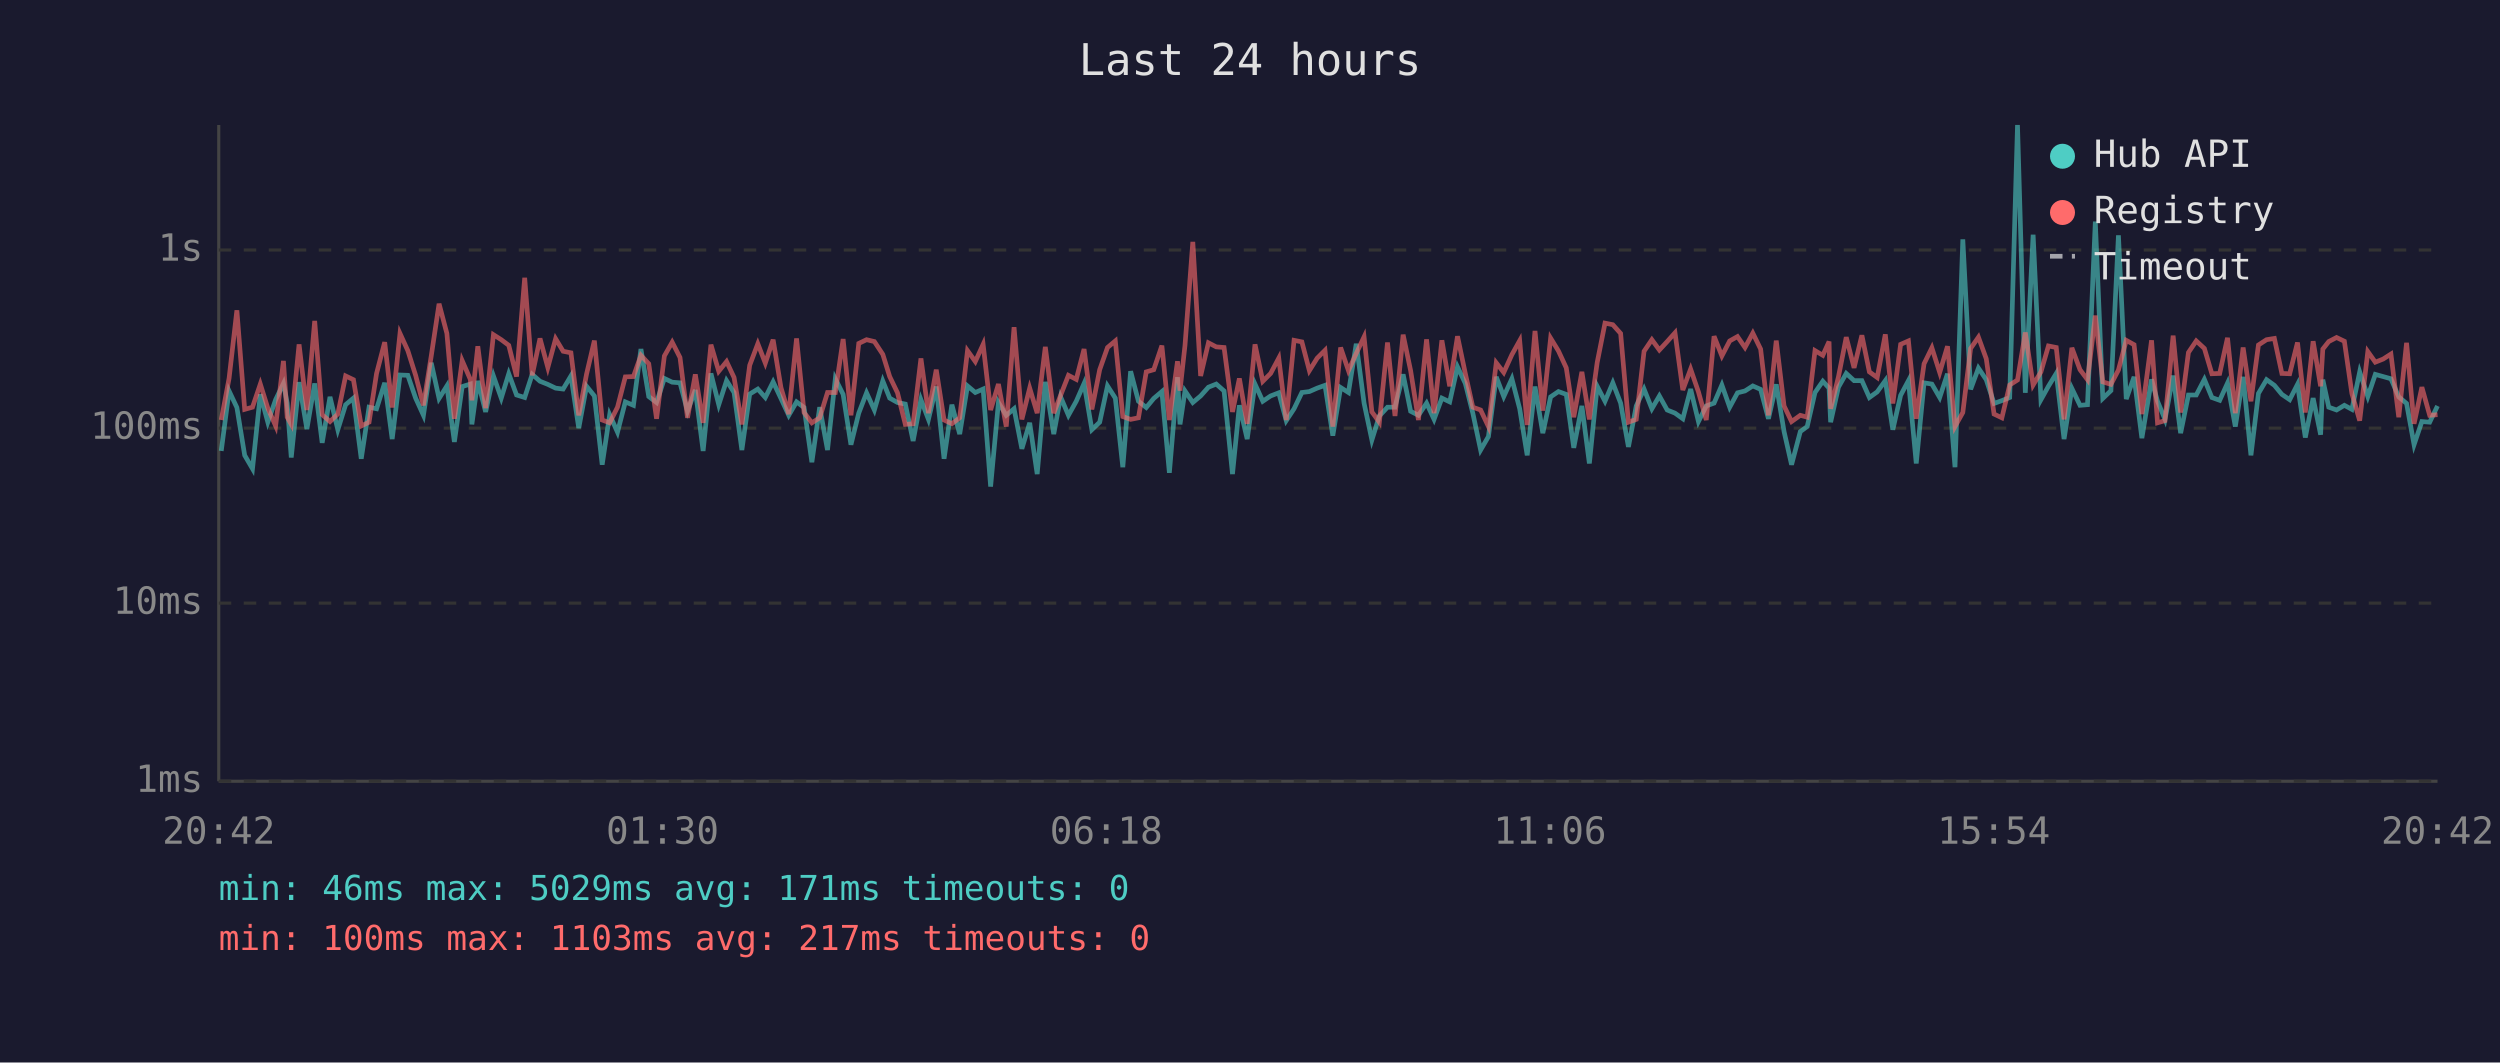
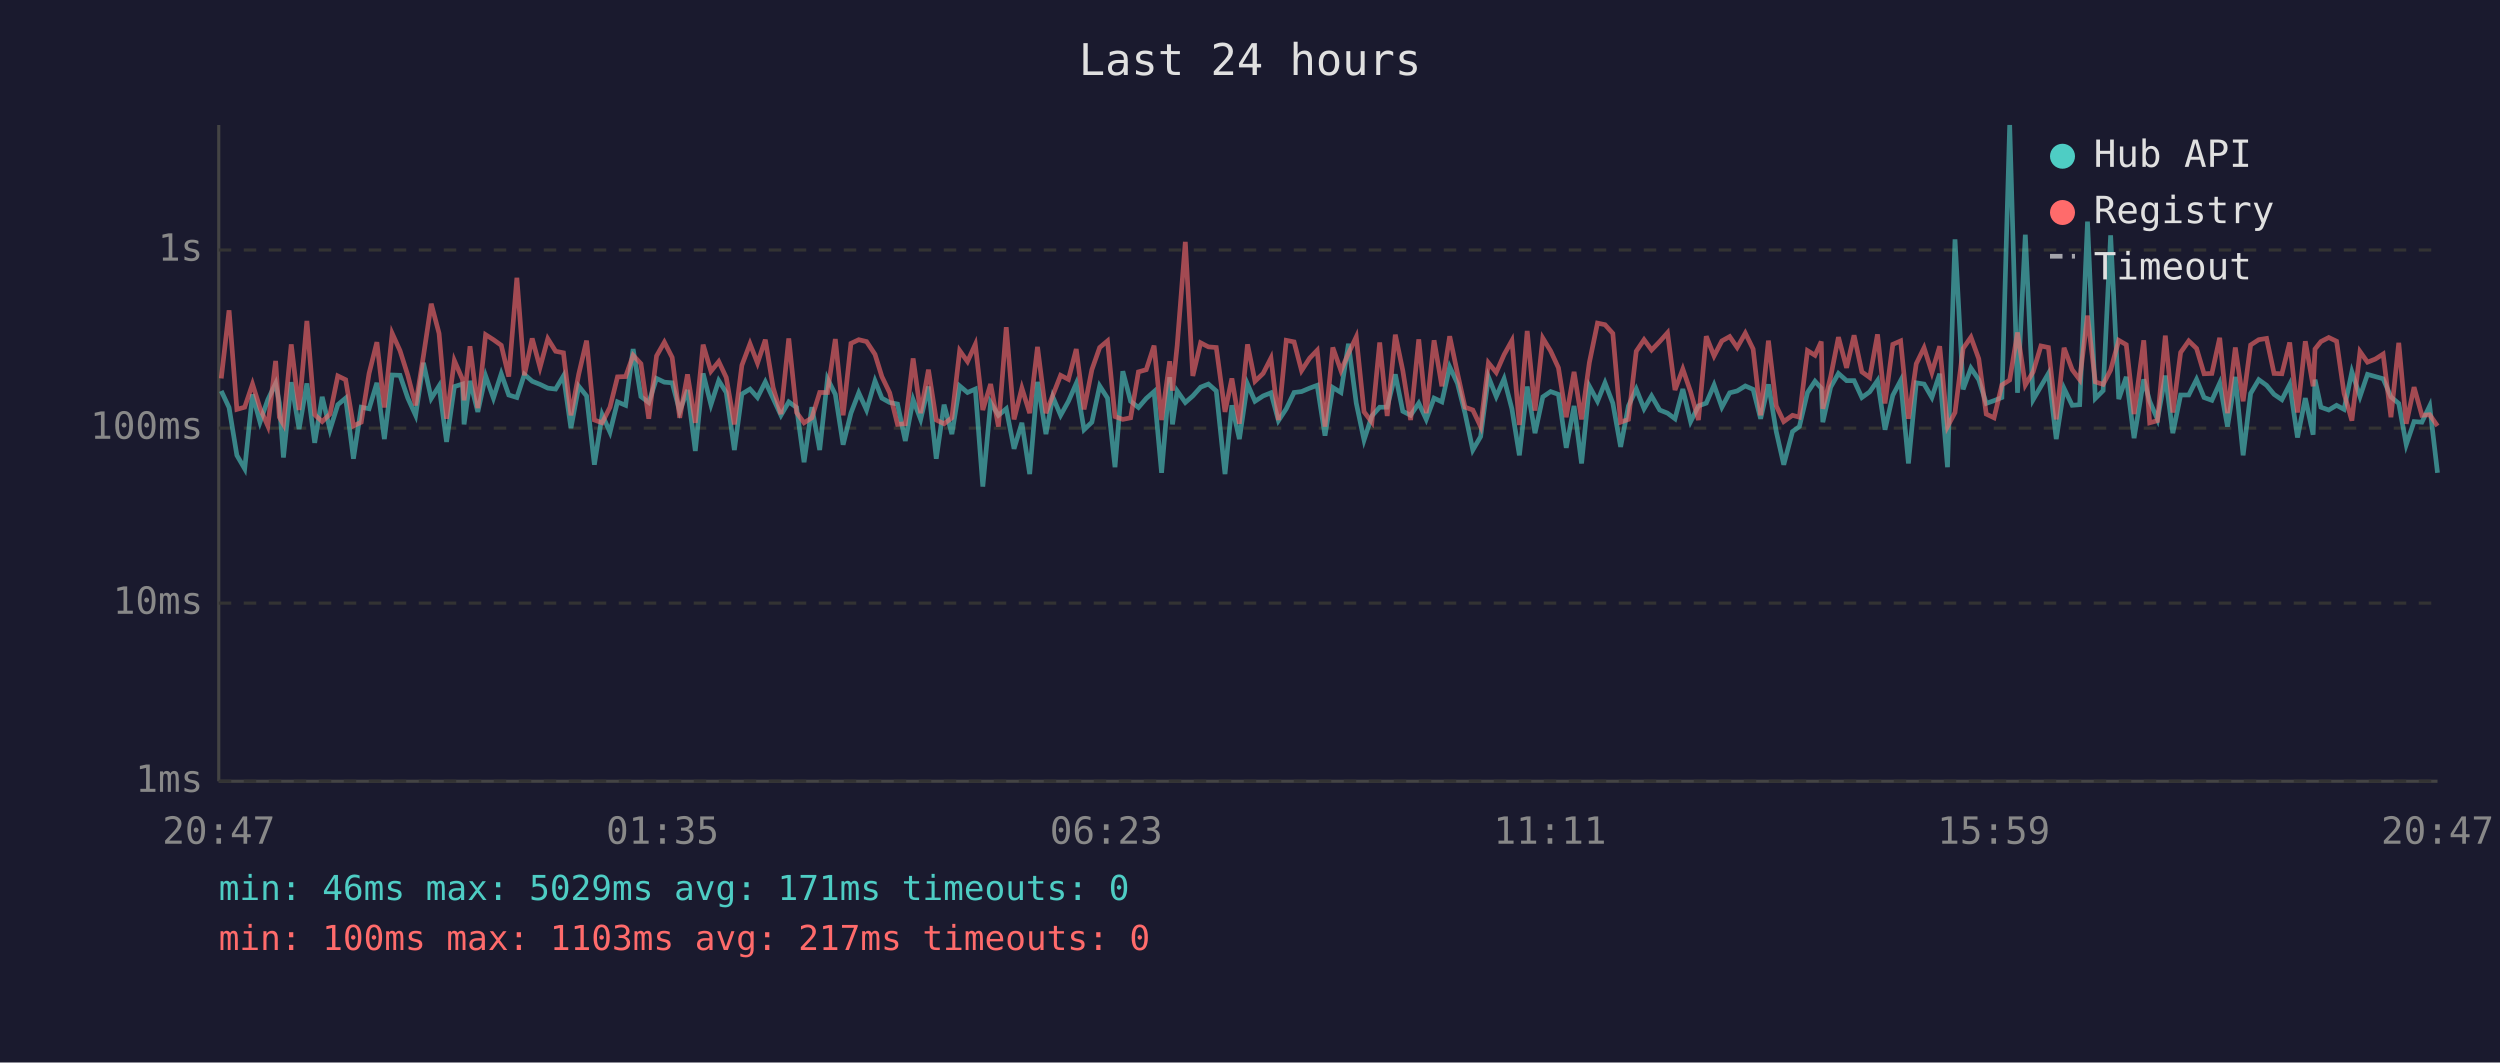
<svg xmlns="http://www.w3.org/2000/svg" viewBox="0 0 800 340" font-family="monospace" font-size="12">
  <rect width="800" height="340" fill="#1a1a2e" />
  <text x="400" y="24" fill="#e0e0e0" font-size="14" text-anchor="middle">Last 24 hours</text>
  <line x1="70" y1="40" x2="70" y2="250" stroke="#444" stroke-width="1" />
  <line x1="70" y1="250" x2="780" y2="250" stroke="#444" stroke-width="1" />
  <line x1="70" y1="250" x2="780" y2="250" stroke="#333" stroke-width="1" stroke-dasharray="4" />
  <text x="65" y="250" fill="#888" text-anchor="end" dominant-baseline="middle">1ms</text>
  <line x1="70" y1="193" x2="780" y2="193" stroke="#333" stroke-width="1" stroke-dasharray="4" />
  <text x="65" y="193" fill="#888" text-anchor="end" dominant-baseline="middle">10ms</text>
  <line x1="70" y1="137" x2="780" y2="137" stroke="#333" stroke-width="1" stroke-dasharray="4" />
  <text x="65" y="137" fill="#888" text-anchor="end" dominant-baseline="middle">100ms</text>
  <line x1="70" y1="80" x2="780" y2="80" stroke="#333" stroke-width="1" stroke-dasharray="4" />
  <text x="65" y="80" fill="#888" text-anchor="end" dominant-baseline="middle">1s</text>
-   <text x="70" y="270" fill="#888" text-anchor="middle">20:42</text>
-   <text x="212" y="270" fill="#888" text-anchor="middle">01:30</text>
-   <text x="354" y="270" fill="#888" text-anchor="middle">06:18</text>
-   <text x="496" y="270" fill="#888" text-anchor="middle">11:06</text>
-   <text x="638" y="270" fill="#888" text-anchor="middle">15:54</text>
-   <text x="780" y="270" fill="#888" text-anchor="middle">20:42</text>
-   <polyline points="70.8,144.3 73.3,125.1 75.8,130.4 78.3,145.7 80.8,150.0 83.3,126.2 85.7,135.1 88.2,127.9 90.7,122.7 91.9,129.0 93.2,146.4 95.7,122.3 98.2,137.3 100.7,122.7 103.1,141.7 105.6,127.0 108.1,137.5 110.6,129.5 113.1,127.4 115.6,146.8 118.1,130.3 120.5,130.8 123.1,122.5 125.5,140.5 128.0,120.0 130.5,120.1 133.0,127.4 135.5,132.9 138.0,116.1 140.5,127.5 143.0,123.5 145.4,141.4 147.9,123.7 150.5,122.9 151.0,135.8 152.9,121.9 155.4,131.8 157.9,120.3 160.4,127.4 162.8,119.6 165.3,126.4 167.9,127.2 170.3,119.8 172.8,122.0 175.3,123.0 177.8,124.2 180.2,124.5 182.7,120.3 185.2,137.0 187.7,123.6 190.2,126.7 192.7,148.7 195.1,132.7 197.6,138.3 200.1,128.6 202.7,129.7 205.1,111.7 207.6,126.9 210.1,128.8 212.6,121.1 215.1,122.3 217.6,122.5 220.0,131.6 222.5,124.8 225.0,144.3 227.5,119.5 230.0,129.5 232.5,121.8 234.9,125.6 237.4,144.0 239.9,126.1 242.5,124.5 244.9,127.2 247.4,122.2 249.9,127.5 252.4,132.9 254.9,128.6 257.3,130.4 259.8,147.9 262.3,130.3 264.8,144.0 267.3,121.2 269.8,126.2 272.3,142.3 274.8,132.2 277.3,125.7 279.8,131.2 282.5,121.9 284.7,127.4 287.2,128.8 289.7,129.3 292.2,141.1 294.7,127.9 297.1,134.2 299.6,123.7 302.1,146.8 304.6,129.5 307.1,138.9 309.6,123.5 312.1,125.6 314.6,124.5 317.0,155.7 319.5,128.8 322.0,132.9 324.5,130.8 327.0,143.6 329.5,135.3 331.9,151.7 334.5,122.2 337.2,138.9 339.4,127.0 341.9,132.9 344.4,128.4 346.9,122.7 349.4,137.5 351.9,135.1 354.4,123.5 356.9,127.4 359.3,149.5 361.8,118.8 364.3,128.4 366.8,130.4 369.2,127.5 371.8,125.3 374.2,151.3 376.8,120.7 377.6,135.8 379.2,125.1 381.7,128.8 384.2,126.7 386.7,123.9 389.2,122.9 391.7,125.1 394.4,151.7 396.6,129.7 399.1,140.5 401.6,122.9 404.1,128.4 406.6,126.7 409.2,125.7 411.6,134.6 414.1,130.8 416.6,125.6 419.0,125.3 421.5,124.2 424.0,123.3 426.5,139.4 429.0,124.0 431.5,125.6 434.0,110.0 436.5,129.0 439.0,140.8 441.4,133.1 444.0,130.3 446.4,130.3 449.0,119.8 451.4,131.6 453.9,132.9 456.5,129.0 458.9,134.2 461.4,127.4 463.9,128.6 466.4,117.4 468.9,122.7 471.3,132.2 473.8,144.0 476.3,139.7 478.8,120.6 481.2,126.9 483.8,121.2 486.3,130.8 488.7,145.7 491.2,123.7 493.7,138.6 496.2,127.0 498.7,125.3 501.2,126.2 503.6,143.3 506.2,129.9 508.6,148.3 511.1,123.6 513.6,128.4 516.1,122.5 518.6,129.0 521.1,143.0 523.6,129.9 526.1,124.5 528.6,130.8 531.0,126.7 533.5,131.2 536.0,132.2 538.5,134.0 541.0,124.5 543.5,134.9 546.0,129.9 548.5,129.0 551.0,123.2 553.5,130.3 556.0,125.7 558.4,125.1 560.9,123.5 563.4,124.6 565.9,134.0 568.4,123.0 570.9,138.1 573.3,148.7 576.1,138.1 578.3,136.5 580.8,125.6 583.3,122.0 585.3,124.2 585.8,135.1 588.3,123.9 590.8,119.5 593.3,121.8 595.8,121.8 598.2,127.2 600.7,125.4 603.3,121.8 605.7,137.5 608.2,126.5 610.7,121.8 613.2,148.3 615.7,122.5 618.2,122.9 620.7,127.2 623.2,119.6 625.6,149.5 628.1,76.6 630.6,124.6 633.1,117.8 635.6,121.5 638.1,129.1 640.6,128.2 643.1,127.2 645.6,40.0 648.1,125.7 650.6,75.1 653.1,127.9 655.5,123.6 658.0,119.5 660.5,140.5 663.0,124.3 665.6,129.7 668.0,129.5 670.5,70.9 672.9,127.5 675.5,125.0 677.9,75.3 680.4,127.7 682.9,120.6 685.4,140.2 688.5,121.4 690.4,128.4 692.8,134.2 695.4,120.2 697.8,138.6 700.3,126.4 702.8,126.4 705.4,121.4 707.8,127.2 710.3,128.1 712.8,122.6 715.3,136.5 717.8,120.6 720.3,145.7 722.7,125.9 725.3,121.5 727.8,123.3 730.2,126.2 732.7,127.9 735.2,123.0 737.7,140.0 740.2,127.4 742.6,139.1 743.3,121.5 745.2,130.3 747.7,131.2 750.2,129.7 752.6,131.0 755.1,119.0 757.7,126.9 760.1,119.8 762.6,120.5 765.1,121.2 767.6,127.0 770.1,129.1 772.5,142.3 775.0,134.9 777.5,135.1 780.0,129.9" fill="none" stroke="#4ecdc4" stroke-width="1.5" opacity="0.6" />
-   <polyline points="70.8,134.4 73.3,121.1 75.8,99.3 78.3,131.0 80.8,130.3 83.3,122.9 85.7,130.6 88.2,136.3 90.7,115.5 91.9,133.5 93.2,135.8 95.7,110.2 98.2,131.2 100.7,102.7 103.1,132.7 105.6,134.9 108.1,132.5 110.6,120.3 113.1,121.5 115.6,136.3 118.1,135.1 120.5,119.5 123.1,109.5 125.5,130.4 128.0,106.7 130.5,112.2 133.0,120.1 135.5,129.7 138.0,113.9 140.5,97.2 143.0,106.7 145.4,134.0 147.9,115.4 150.5,121.4 151.0,128.1 152.9,110.8 155.4,130.6 157.9,107.1 160.4,108.7 162.8,110.5 165.3,120.5 167.9,88.9 170.3,120.1 172.8,108.3 175.3,117.6 177.8,108.4 180.2,112.4 182.7,112.9 185.2,132.9 187.7,119.7 190.2,109.0 192.7,134.4 195.1,135.3 197.6,130.3 200.1,120.6 202.7,120.5 205.1,113.7 207.6,116.4 210.1,134.0 212.6,113.9 215.1,109.5 217.6,114.4 220.0,133.7 222.5,119.8 225.0,135.3 227.5,110.3 230.0,118.8 232.5,115.7 234.9,120.8 237.4,135.8 239.9,116.9 242.5,110.0 244.9,116.2 247.4,108.7 249.9,124.0 252.4,132.5 254.9,108.3 257.3,132.0 259.8,135.3 262.3,133.7 264.8,125.6 267.3,125.6 269.8,108.5 272.3,132.9 274.8,109.9 277.3,108.7 279.8,109.3 282.5,113.4 284.7,120.5 287.2,125.7 289.7,135.8 292.2,135.6 294.7,114.7 297.1,132.2 299.6,118.3 302.1,134.4 304.6,135.6 307.1,133.7 309.6,112.2 312.1,115.7 314.6,110.2 317.0,131.2 319.5,122.9 322.0,136.5 324.5,104.7 327.0,134.2 329.5,124.2 331.9,132.2 334.5,111.0 337.2,132.2 339.4,126.5 341.9,120.1 344.4,121.4 346.9,111.7 349.4,131.0 351.9,118.3 354.4,111.2 356.9,109.1 359.3,133.3 361.8,134.2 364.3,133.7 366.8,119.0 369.2,118.3 371.8,110.6 374.2,134.4 376.8,115.6 377.6,125.0 379.2,110.5 381.7,77.4 384.2,120.3 386.7,109.7 389.2,111.0 391.7,111.2 394.4,131.8 396.6,121.1 399.1,135.6 401.6,110.2 404.1,122.0 406.6,119.5 409.2,114.6 411.6,134.4 414.1,108.9 416.6,109.4 419.0,118.6 421.5,114.6 424.0,112.1 426.5,136.5 429.0,111.2 431.5,118.6 434.0,113.1 436.5,107.8 439.0,131.8 441.4,135.1 444.0,109.6 446.4,133.1 449.0,107.1 451.4,118.6 453.9,134.4 456.5,108.6 458.9,132.2 461.4,108.9 463.9,123.6 466.4,107.6 468.9,119.5 471.3,130.3 473.8,131.2 476.3,136.5 478.8,116.1 481.2,119.2 483.8,113.5 486.3,109.0 488.7,136.0 491.2,105.9 493.7,131.4 496.2,108.2 498.7,112.3 501.2,117.7 503.6,133.5 506.2,119.0 508.6,134.2 511.1,116.0 513.6,103.4 516.1,103.9 518.6,106.7 521.1,135.1 523.6,134.2 526.1,112.4 528.6,108.7 531.0,112.0 533.5,109.3 536.0,106.5 538.5,124.8 541.0,118.1 543.5,125.4 546.0,134.4 548.5,107.6 551.0,113.9 553.5,109.1 556.0,107.7 558.4,111.2 560.9,106.6 563.4,111.7 565.9,132.9 568.4,109.0 570.9,129.9 573.3,134.9 576.1,132.9 578.3,133.5 580.8,112.2 583.3,113.7 585.3,109.3 585.8,130.8 588.3,120.6 590.8,107.9 593.3,117.7 595.8,107.3 598.2,119.0 600.7,120.8 603.3,107.0 605.7,129.1 608.2,110.2 610.7,109.1 613.2,134.0 615.7,116.4 618.2,111.3 620.7,119.2 623.2,110.8 625.6,136.5 628.1,132.0 630.6,111.5 633.1,107.9 635.6,114.8 638.1,132.5 640.6,133.7 643.1,123.2 645.6,121.6 648.1,106.4 650.6,123.2 653.1,119.0 655.5,110.7 658.0,111.2 660.5,134.2 663.0,111.3 665.6,118.3 668.0,121.5 670.5,101.0 672.9,122.2 675.5,123.0 677.9,118.4 680.4,108.9 682.9,110.3 685.4,132.5 688.5,108.9 690.4,135.3 692.8,134.6 695.4,107.4 697.8,132.0 700.3,112.8 702.8,109.1 705.4,111.5 707.8,119.6 710.3,119.5 712.8,108.1 715.3,132.2 717.8,111.2 720.3,128.4 722.7,110.4 725.3,108.7 727.8,108.3 730.2,119.5 732.7,119.6 735.2,109.6 737.7,132.0 740.2,109.2 742.6,123.6 743.3,111.7 745.2,109.3 747.7,108.0 750.2,109.2 752.6,125.9 755.1,134.6 757.7,112.5 760.1,115.9 762.6,114.9 765.1,113.3 767.6,133.5 770.1,109.7 772.5,135.6 775.0,123.9 777.5,132.9 780.0,132.7" fill="none" stroke="#ff6b6b" stroke-width="1.5" opacity="0.6" />
+   <text x="70" y="270" fill="#888" text-anchor="middle">20:47</text>
+   <text x="212" y="270" fill="#888" text-anchor="middle">01:35</text>
+   <text x="354" y="270" fill="#888" text-anchor="middle">06:23</text>
+   <text x="496" y="270" fill="#888" text-anchor="middle">11:11</text>
+   <text x="638" y="270" fill="#888" text-anchor="middle">15:59</text>
+   <text x="780" y="270" fill="#888" text-anchor="middle">20:47</text>
+   <polyline points="70.8,125.1 73.3,130.4 75.8,145.7 78.3,150.0 80.8,126.2 83.2,135.1 85.7,127.9 88.2,122.7 89.4,129.0 90.7,146.4 93.2,122.3 95.7,137.3 98.2,122.7 100.7,141.7 103.1,127.0 105.6,137.5 108.1,129.5 110.6,127.4 113.1,146.8 115.6,130.3 118.1,130.8 120.6,122.5 123.0,140.5 125.5,120.0 128.0,120.1 130.5,127.4 133.0,132.9 135.5,116.1 138.0,127.5 140.5,123.5 142.9,141.4 145.4,123.7 148.0,122.9 148.5,135.8 150.4,121.9 152.9,131.8 155.4,120.3 157.9,127.4 160.4,119.6 162.8,126.4 165.4,127.2 167.8,119.8 170.3,122.0 172.8,123.0 175.3,124.2 177.8,124.5 180.3,120.3 182.7,137.0 185.2,123.6 187.7,126.7 190.2,148.7 192.7,132.7 195.2,138.3 197.6,128.6 200.2,129.7 202.6,111.7 205.1,126.9 207.6,128.8 210.1,121.1 212.6,122.3 215.1,122.5 217.5,131.6 220.0,124.8 222.5,144.3 225.0,119.5 227.5,129.5 230.0,121.8 232.4,125.6 235.0,144.0 237.4,126.1 240.0,124.5 242.4,127.2 244.9,122.2 247.4,127.5 249.9,132.9 252.4,128.6 254.9,130.4 257.3,147.9 259.8,130.3 262.3,144.0 264.8,121.2 267.3,126.2 269.8,142.3 272.3,132.2 274.8,125.7 277.3,131.2 280.0,121.9 282.2,127.4 284.7,128.8 287.2,129.3 289.7,141.1 292.2,127.9 294.6,134.2 297.1,123.7 299.6,146.8 302.1,129.5 304.6,138.9 307.1,123.5 309.6,125.6 312.1,124.5 314.5,155.7 317.0,128.8 319.5,132.9 322.0,130.8 324.5,143.6 327.0,135.3 329.5,151.7 332.0,122.2 334.7,138.9 336.9,127.0 339.4,132.9 341.9,128.4 344.4,122.7 346.9,137.5 349.4,135.1 351.9,123.5 354.4,127.4 356.8,149.5 359.3,118.8 361.8,128.4 364.3,130.4 366.8,127.5 369.3,125.3 371.7,151.3 374.3,120.7 375.2,135.8 376.7,125.1 379.3,128.8 381.7,126.7 384.2,123.9 386.7,122.9 389.2,125.1 392.0,151.7 394.2,129.7 396.6,140.5 399.2,122.9 401.6,128.4 404.2,126.7 406.7,125.7 409.1,134.6 411.6,130.8 414.1,125.6 416.5,125.3 419.1,124.2 421.5,123.3 424.0,139.4 426.5,124.0 429.1,125.6 431.5,110.0 434.0,129.0 436.5,140.8 439.0,133.1 441.5,130.3 443.9,130.3 446.5,119.8 448.9,131.6 451.4,132.9 454.0,129.0 456.4,134.2 458.9,127.4 461.4,128.6 463.9,117.4 466.4,122.7 468.8,132.2 471.3,144.0 473.8,139.7 476.3,120.6 478.8,126.9 481.3,121.2 483.8,130.8 486.2,145.7 488.7,123.7 491.2,138.6 493.7,127.0 496.2,125.3 498.7,126.2 501.2,143.3 503.7,129.9 506.1,148.3 508.6,123.6 511.2,128.4 513.6,122.5 516.1,129.0 518.6,143.0 521.1,129.9 523.6,124.5 526.1,130.8 528.5,126.7 531.1,131.2 533.6,132.2 536.0,134.0 538.5,124.5 541.0,134.9 543.5,129.9 546.0,129.0 548.5,123.2 551.0,130.3 553.5,125.7 555.9,125.1 558.5,123.5 561.0,124.6 563.4,134.0 565.9,123.0 568.4,138.1 570.8,148.7 573.6,138.1 575.8,136.5 578.4,125.6 580.8,122.0 582.8,124.2 583.3,135.1 585.8,123.9 588.3,119.5 590.9,121.8 593.3,121.8 595.8,127.2 598.3,125.4 600.8,121.8 603.2,137.5 605.7,126.5 608.2,121.8 610.7,148.3 613.2,122.5 615.7,122.9 618.2,127.2 620.7,119.6 623.2,149.5 625.6,76.6 628.2,124.6 630.7,117.8 633.2,121.5 635.6,129.1 638.1,128.2 640.6,127.2 643.1,40.0 645.6,125.7 648.1,75.1 650.6,127.9 653.1,123.6 655.5,119.5 658.0,140.5 660.5,124.3 663.1,129.7 665.5,129.5 668.0,70.9 670.5,127.5 673.0,125.0 675.4,75.3 678.0,127.7 680.4,120.6 682.9,140.2 686.0,121.4 687.9,128.4 690.4,134.2 692.9,120.2 695.3,138.6 697.8,126.4 700.4,126.4 702.9,121.4 705.3,127.2 707.8,128.1 710.3,122.6 712.8,136.5 715.3,120.6 717.8,145.7 720.2,125.9 722.8,121.5 725.3,123.3 727.7,126.2 730.2,127.9 732.7,123.0 735.2,140.0 737.7,127.4 740.2,139.1 740.8,121.5 742.7,130.3 745.2,131.2 747.7,129.7 750.1,131.0 752.6,119.0 755.2,126.9 757.6,119.8 760.1,120.5 762.6,121.2 765.1,127.0 767.6,129.1 770.0,142.3 772.5,134.9 775.0,135.1 777.5,129.9 780.0,151.3" fill="none" stroke="#4ecdc4" stroke-width="1.5" opacity="0.6" />
+   <polyline points="70.8,121.1 73.3,99.3 75.8,131.0 78.3,130.3 80.8,122.9 83.2,130.6 85.7,136.3 88.2,115.5 89.4,133.5 90.7,135.8 93.2,110.2 95.7,131.2 98.2,102.7 100.7,132.7 103.1,134.9 105.6,132.5 108.1,120.3 110.6,121.5 113.1,136.3 115.6,135.1 118.1,119.5 120.6,109.5 123.0,130.4 125.5,106.7 128.0,112.2 130.5,120.1 133.0,129.7 135.5,113.9 138.0,97.2 140.5,106.7 142.9,134.0 145.4,115.4 148.0,121.4 148.5,128.1 150.4,110.8 152.9,130.6 155.4,107.1 157.9,108.7 160.4,110.5 162.8,120.5 165.4,88.9 167.8,120.1 170.3,108.3 172.8,117.6 175.3,108.4 177.8,112.4 180.3,112.9 182.7,132.9 185.2,119.7 187.7,109.0 190.2,134.4 192.7,135.3 195.2,130.3 197.6,120.6 200.2,120.5 202.6,113.7 205.1,116.4 207.6,134.0 210.1,113.9 212.6,109.5 215.1,114.4 217.5,133.7 220.0,119.8 222.5,135.3 225.0,110.3 227.5,118.8 230.0,115.7 232.4,120.8 235.0,135.8 237.4,116.9 240.0,110.0 242.4,116.2 244.9,108.7 247.4,124.0 249.9,132.5 252.4,108.3 254.9,132.0 257.3,135.3 259.8,133.7 262.3,125.6 264.8,125.6 267.3,108.5 269.8,132.9 272.3,109.9 274.8,108.7 277.3,109.3 280.0,113.4 282.2,120.5 284.7,125.7 287.2,135.8 289.7,135.6 292.2,114.7 294.6,132.2 297.1,118.3 299.6,134.4 302.1,135.6 304.6,133.7 307.1,112.2 309.6,115.7 312.1,110.2 314.5,131.2 317.0,122.9 319.5,136.5 322.0,104.7 324.5,134.2 327.0,124.2 329.5,132.2 332.0,111.0 334.7,132.2 336.9,126.5 339.4,120.1 341.9,121.4 344.4,111.7 346.9,131.0 349.4,118.3 351.9,111.2 354.4,109.1 356.8,133.3 359.3,134.2 361.8,133.7 364.3,119.0 366.8,118.3 369.3,110.6 371.7,134.4 374.3,115.6 375.2,125.0 376.7,110.5 379.3,77.4 381.7,120.3 384.2,109.7 386.7,111.0 389.2,111.2 392.0,131.8 394.2,121.1 396.6,135.6 399.2,110.2 401.6,122.0 404.2,119.5 406.7,114.6 409.1,134.4 411.6,108.9 414.1,109.4 416.5,118.6 419.1,114.6 421.5,112.1 424.0,136.5 426.5,111.2 429.1,118.6 431.5,113.1 434.0,107.8 436.5,131.8 439.0,135.1 441.5,109.6 443.9,133.1 446.5,107.1 448.9,118.6 451.4,134.4 454.0,108.6 456.4,132.2 458.9,108.9 461.4,123.6 463.9,107.6 466.4,119.5 468.8,130.3 471.3,131.2 473.8,136.5 476.3,116.1 478.8,119.2 481.3,113.5 483.8,109.0 486.2,136.0 488.7,105.9 491.2,131.4 493.7,108.2 496.2,112.3 498.7,117.7 501.2,133.5 503.7,119.0 506.1,134.2 508.6,116.0 511.2,103.4 513.6,103.9 516.1,106.7 518.6,135.1 521.1,134.2 523.6,112.4 526.1,108.7 528.5,112.0 531.1,109.3 533.6,106.5 536.0,124.8 538.5,118.1 541.0,125.4 543.5,134.4 546.0,107.6 548.5,113.9 551.0,109.1 553.5,107.7 555.9,111.2 558.5,106.6 561.0,111.7 563.4,132.9 565.9,109.0 568.4,129.9 570.8,134.9 573.6,132.9 575.8,133.5 578.4,112.2 580.8,113.7 582.8,109.3 583.3,130.8 585.8,120.6 588.3,107.9 590.9,117.7 593.3,107.3 595.8,119.0 598.3,120.8 600.8,107.0 603.2,129.1 605.7,110.2 608.2,109.1 610.7,134.0 613.2,116.4 615.7,111.3 618.2,119.2 620.7,110.8 623.2,136.5 625.6,132.0 628.2,111.5 630.7,107.9 633.2,114.8 635.6,132.5 638.1,133.7 640.6,123.2 643.1,121.6 645.6,106.4 648.1,123.2 650.6,119.0 653.1,110.7 655.5,111.2 658.0,134.2 660.5,111.3 663.1,118.3 665.5,121.5 668.0,101.0 670.5,122.2 673.0,123.0 675.4,118.4 678.0,108.9 680.4,110.3 682.9,132.5 686.0,108.9 687.9,135.3 690.4,134.6 692.9,107.4 695.3,132.0 697.8,112.8 700.4,109.1 702.9,111.5 705.3,119.6 707.8,119.5 710.3,108.1 712.8,132.2 715.3,111.2 717.8,128.4 720.2,110.4 722.8,108.7 725.3,108.3 727.7,119.5 730.2,119.6 732.7,109.6 735.2,132.0 737.7,109.2 740.2,123.6 740.8,111.7 742.7,109.3 745.2,108.0 747.7,109.2 750.1,125.9 752.6,134.6 755.2,112.5 757.6,115.9 760.1,114.9 762.6,113.3 765.1,133.5 767.6,109.7 770.0,135.6 772.5,123.9 775.0,132.9 777.5,132.7 780.0,136.3" fill="none" stroke="#ff6b6b" stroke-width="1.5" opacity="0.6" />
  <circle cx="660" cy="50" r="4" fill="#4ecdc4" />
  <text x="670" y="50" fill="#e0e0e0" dominant-baseline="middle">Hub API</text>
  <circle cx="660" cy="68" r="4" fill="#ff6b6b" />
  <text x="670" y="68" fill="#e0e0e0" dominant-baseline="middle">Registry</text>
  <line x1="656" y1="82" x2="664" y2="82" stroke="#e0e0e0" stroke-width="1.5" stroke-dasharray="4,3" opacity="0.7" />
  <text x="670" y="86" fill="#e0e0e0" dominant-baseline="middle">Timeout</text>
  <text x="70" y="288" fill="#4ecdc4" font-size="11">min: 46ms  max: 5029ms  avg: 171ms  timeouts: 0</text>
  <text x="70" y="304" fill="#ff6b6b" font-size="11">min: 100ms  max: 1103ms  avg: 217ms  timeouts: 0</text>
</svg>
